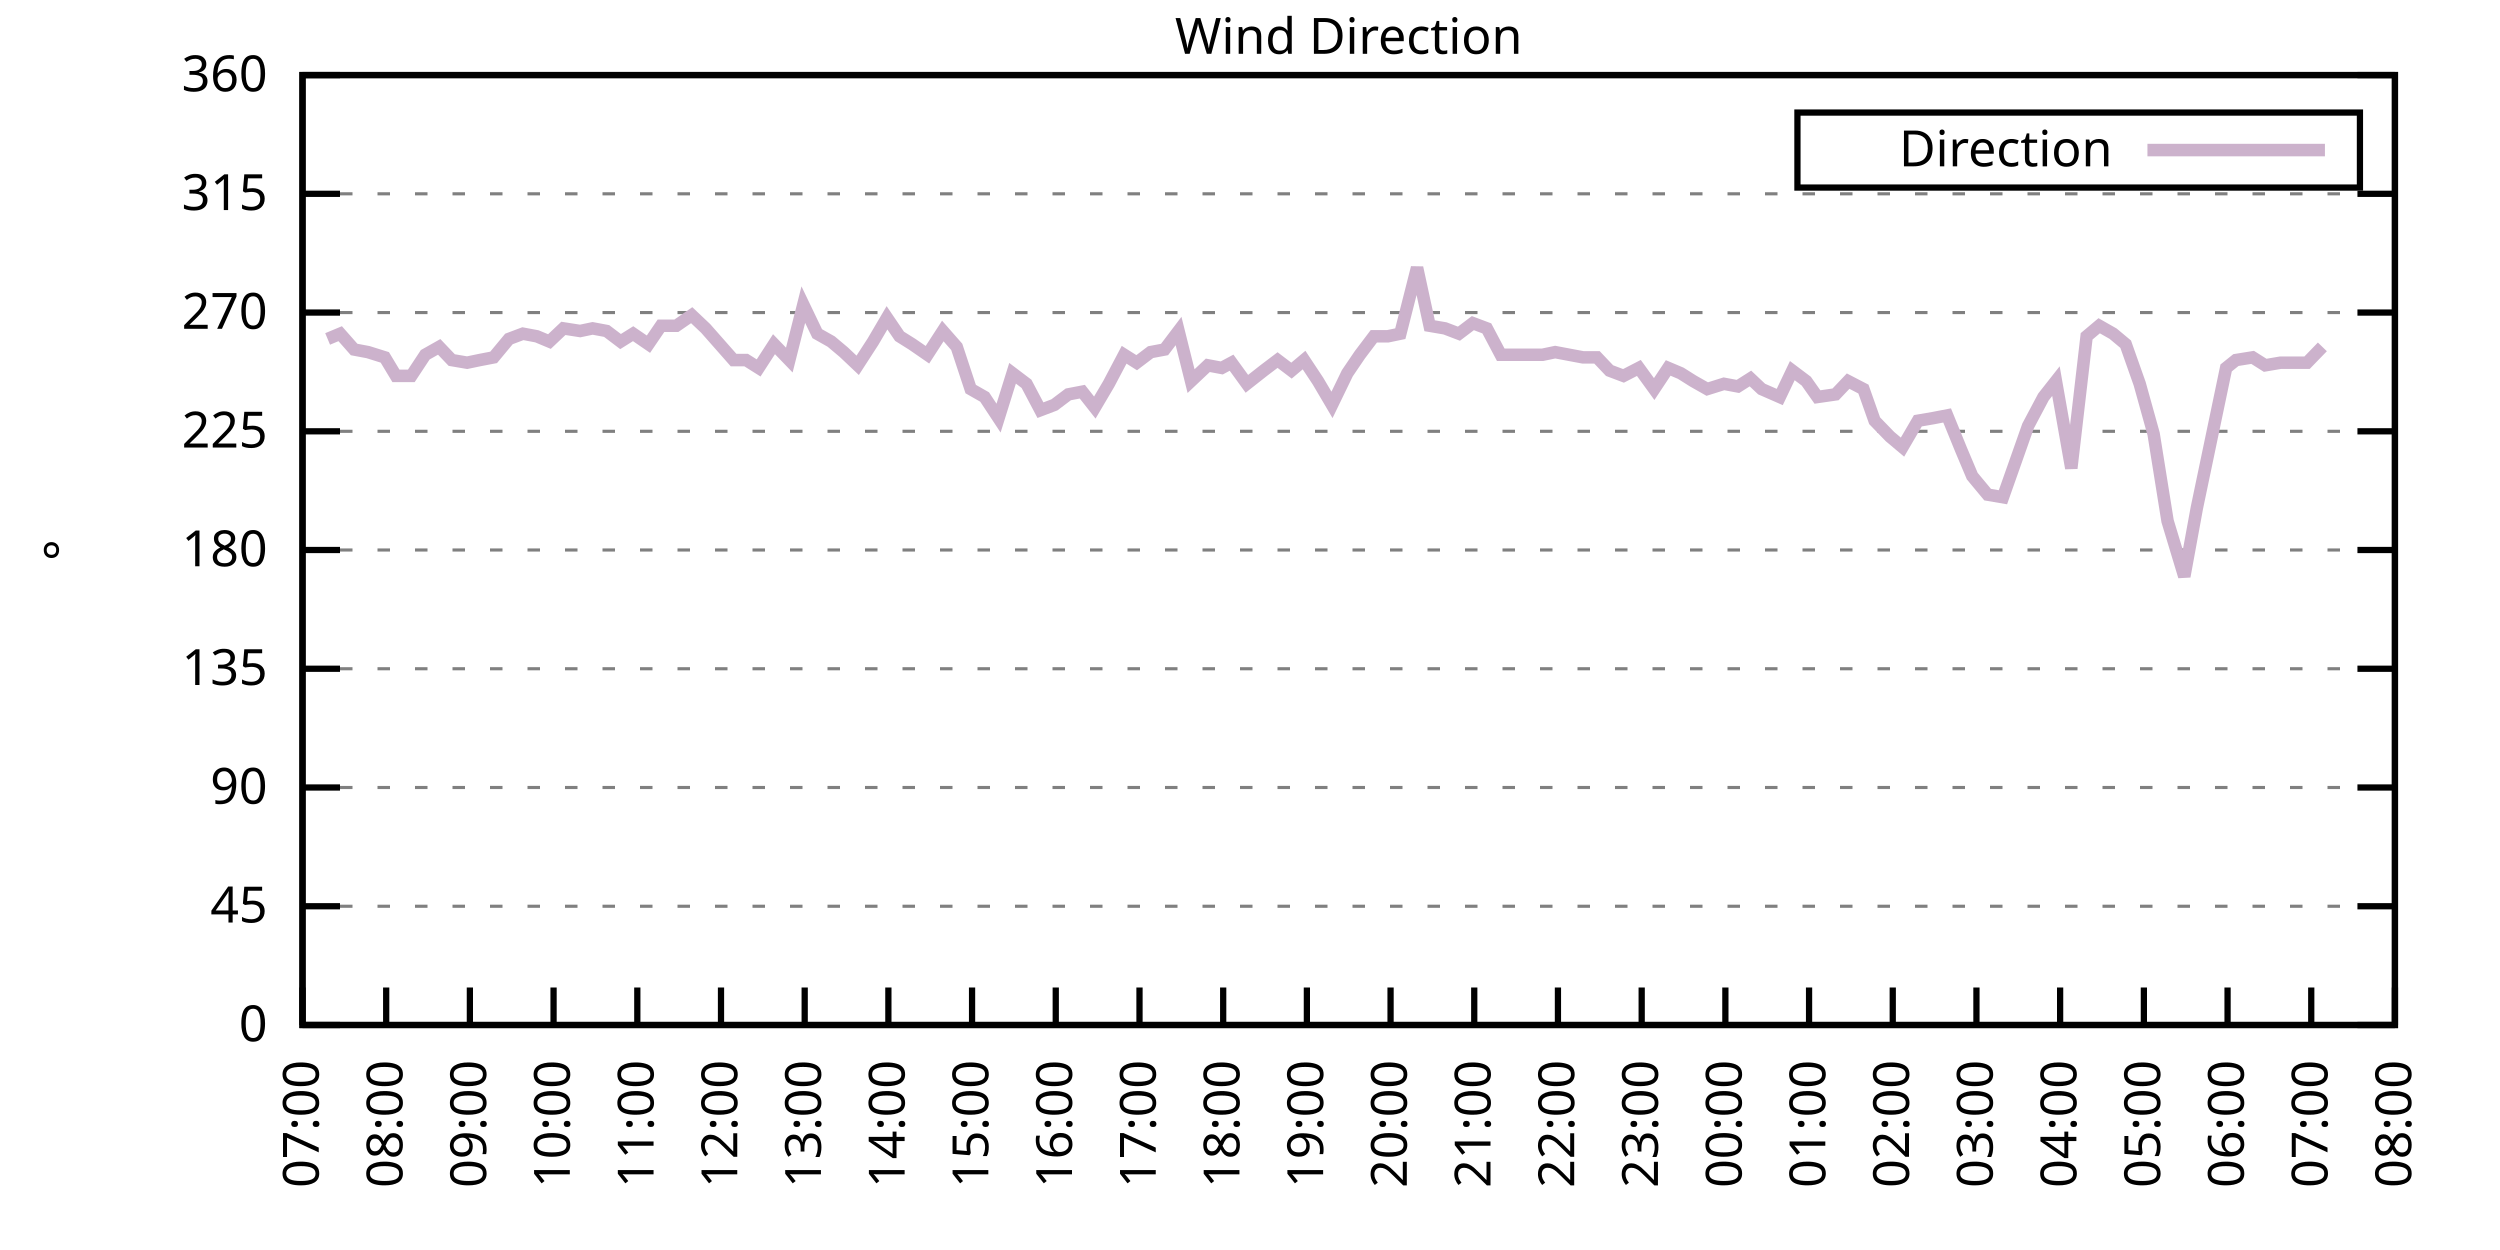
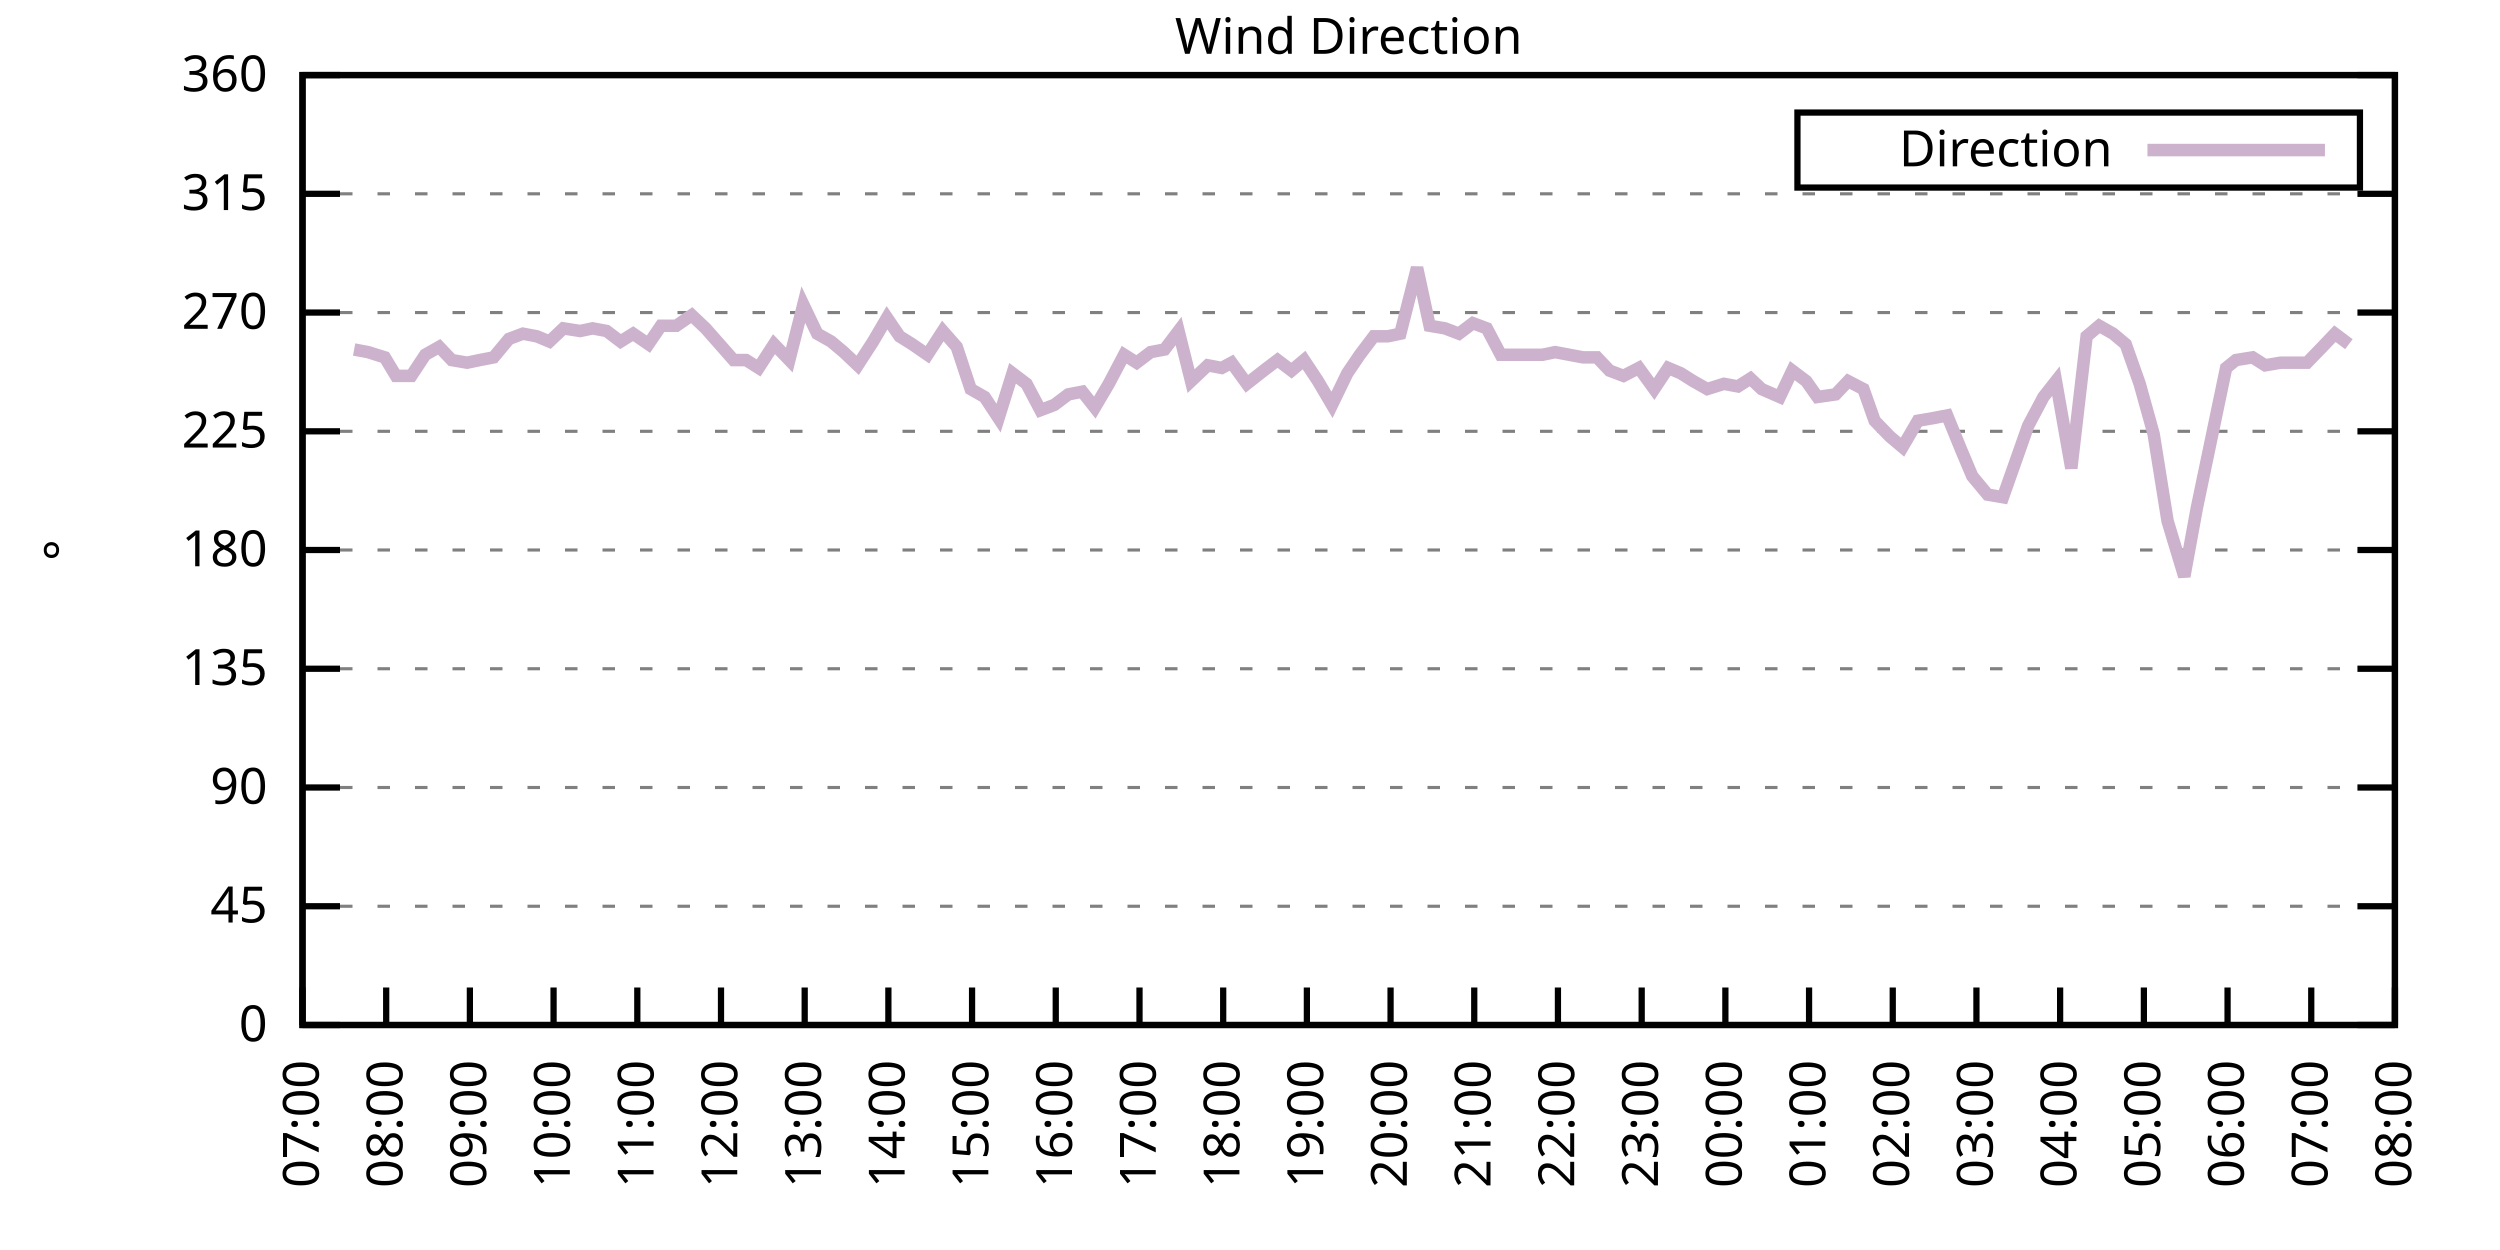
<svg xmlns="http://www.w3.org/2000/svg" xmlns:xlink="http://www.w3.org/1999/xlink" width="400" height="200" viewBox="0 0 400 200">
  <g id="gnuplot_canvas">
    <rect x="0" y="0" width="400" height="200" fill="none" />
    <defs>
      <circle id="gpDot" r="0.5" stroke-width="0.5" stroke="currentColor" />
      <path id="gpPt0" stroke-width="0.333" stroke="currentColor" d="M-1,0 h2 M0,-1 v2" />
      <path id="gpPt1" stroke-width="0.333" stroke="currentColor" d="M-1,-1 L1,1 M1,-1 L-1,1" />
      <path id="gpPt2" stroke-width="0.333" stroke="currentColor" d="M-1,0 L1,0 M0,-1 L0,1 M-1,-1 L1,1 M-1,1 L1,-1" />
      <rect id="gpPt3" stroke-width="0.333" stroke="currentColor" x="-1" y="-1" width="2" height="2" />
      <rect id="gpPt4" stroke-width="0.333" stroke="currentColor" fill="currentColor" x="-1" y="-1" width="2" height="2" />
      <circle id="gpPt5" stroke-width="0.333" stroke="currentColor" cx="0" cy="0" r="1" />
      <use xlink:href="#gpPt5" id="gpPt6" fill="currentColor" stroke="none" />
      <path id="gpPt7" stroke-width="0.333" stroke="currentColor" d="M0,-1.33 L-1.33,0.67 L1.33,0.67 z" />
      <use xlink:href="#gpPt7" id="gpPt8" fill="currentColor" stroke="none" />
      <use xlink:href="#gpPt7" id="gpPt9" stroke="currentColor" transform="rotate(180)" />
      <use xlink:href="#gpPt9" id="gpPt10" fill="currentColor" stroke="none" />
      <use xlink:href="#gpPt3" id="gpPt11" stroke="currentColor" transform="rotate(45)" />
      <use xlink:href="#gpPt11" id="gpPt12" fill="currentColor" stroke="none" />
      <path id="gpPt13" stroke-width="0.333" stroke="currentColor" d="M0,1.330 L1.265,0.411 L0.782,-1.067 L-0.782,-1.076 L-1.265,0.411 z" />
      <use xlink:href="#gpPt13" id="gpPt14" fill="currentColor" stroke="none" />
      <filter id="textbox" filterUnits="objectBoundingBox" x="0" y="0" height="1" width="1">
        <feFlood flood-color="white" flood-opacity="1" result="bgnd" />
        <feComposite in="SourceGraphic" in2="bgnd" operator="atop" />
      </filter>
      <filter id="greybox" filterUnits="objectBoundingBox" x="0" y="0" height="1" width="1">
        <feFlood flood-color="lightgrey" flood-opacity="1" result="grey" />
        <feComposite in="SourceGraphic" in2="grey" operator="atop" />
      </filter>
    </defs>
    <g fill="none" color="white" stroke="currentColor" stroke-width="1.00" stroke-linecap="butt" stroke-linejoin="miter">
</g>
    <g fill="none" color="black" stroke="currentColor" stroke-width="1.00" stroke-linecap="butt" stroke-linejoin="miter">
      <g stroke="none" shape-rendering="crispEdges">
        <polygon fill="rgb(255, 255, 255)" points="48.40,164.00 383.18,164.00 383.18,12.02 48.40,12.02 " />
      </g>
    </g>
    <g fill="none" color="black" stroke="currentColor" stroke-width="1.00" stroke-linecap="butt" stroke-linejoin="miter">
</g>
    <g fill="none" color="black" stroke="black" stroke-width="0.50" stroke-linecap="butt" stroke-linejoin="miter">
</g>
    <g fill="none" color="gray" stroke="currentColor" stroke-width="0.50" stroke-linecap="butt" stroke-linejoin="miter">
      <path stroke="gray" stroke-dasharray="2,4" class="gridline" d="M48.40,164.00 L383.19,164.00  " />
    </g>
    <g fill="none" color="gray" stroke="gray" stroke-width="1.00" stroke-linecap="butt" stroke-linejoin="miter">
</g>
    <g fill="none" color="black" stroke="currentColor" stroke-width="1.00" stroke-linecap="butt" stroke-linejoin="miter">
      <path stroke="black" d="M48.40,164.00 L54.40,164.00 M383.19,164.00 L377.19,164.00  " />
      <g transform="translate(42.80,166.60)" stroke="none" fill="black" font-family="Sans" font-size="8.00" text-anchor="end">
        <text>
          <tspan font-family="Sans"> 0</tspan>
        </text>
      </g>
    </g>
    <g fill="none" color="black" stroke="currentColor" stroke-width="1.00" stroke-linecap="butt" stroke-linejoin="miter">
</g>
    <g fill="none" color="black" stroke="black" stroke-width="0.50" stroke-linecap="butt" stroke-linejoin="miter">
</g>
    <g fill="none" color="gray" stroke="currentColor" stroke-width="0.50" stroke-linecap="butt" stroke-linejoin="miter">
      <path stroke="gray" stroke-dasharray="2,4" class="gridline" d="M48.40,145.00 L383.19,145.00  " />
    </g>
    <g fill="none" color="gray" stroke="gray" stroke-width="1.00" stroke-linecap="butt" stroke-linejoin="miter">
</g>
    <g fill="none" color="black" stroke="currentColor" stroke-width="1.00" stroke-linecap="butt" stroke-linejoin="miter">
      <path stroke="black" d="M48.40,145.00 L54.40,145.00 M383.19,145.00 L377.19,145.00  " />
      <g transform="translate(42.80,147.60)" stroke="none" fill="black" font-family="Sans" font-size="8.00" text-anchor="end">
        <text>
          <tspan font-family="Sans"> 45</tspan>
        </text>
      </g>
    </g>
    <g fill="none" color="black" stroke="currentColor" stroke-width="1.00" stroke-linecap="butt" stroke-linejoin="miter">
</g>
    <g fill="none" color="black" stroke="black" stroke-width="0.50" stroke-linecap="butt" stroke-linejoin="miter">
</g>
    <g fill="none" color="gray" stroke="currentColor" stroke-width="0.50" stroke-linecap="butt" stroke-linejoin="miter">
      <path stroke="gray" stroke-dasharray="2,4" class="gridline" d="M48.40,126.00 L383.19,126.00  " />
    </g>
    <g fill="none" color="gray" stroke="gray" stroke-width="1.00" stroke-linecap="butt" stroke-linejoin="miter">
</g>
    <g fill="none" color="black" stroke="currentColor" stroke-width="1.00" stroke-linecap="butt" stroke-linejoin="miter">
      <path stroke="black" d="M48.40,126.00 L54.40,126.00 M383.19,126.00 L377.19,126.00  " />
      <g transform="translate(42.80,128.60)" stroke="none" fill="black" font-family="Sans" font-size="8.00" text-anchor="end">
        <text>
          <tspan font-family="Sans"> 90</tspan>
        </text>
      </g>
    </g>
    <g fill="none" color="black" stroke="currentColor" stroke-width="1.00" stroke-linecap="butt" stroke-linejoin="miter">
</g>
    <g fill="none" color="black" stroke="black" stroke-width="0.50" stroke-linecap="butt" stroke-linejoin="miter">
</g>
    <g fill="none" color="gray" stroke="currentColor" stroke-width="0.50" stroke-linecap="butt" stroke-linejoin="miter">
      <path stroke="gray" stroke-dasharray="2,4" class="gridline" d="M48.40,107.00 L383.19,107.00  " />
    </g>
    <g fill="none" color="gray" stroke="gray" stroke-width="1.00" stroke-linecap="butt" stroke-linejoin="miter">
</g>
    <g fill="none" color="black" stroke="currentColor" stroke-width="1.00" stroke-linecap="butt" stroke-linejoin="miter">
      <path stroke="black" d="M48.40,107.00 L54.40,107.00 M383.19,107.00 L377.19,107.00  " />
      <g transform="translate(42.80,109.60)" stroke="none" fill="black" font-family="Sans" font-size="8.00" text-anchor="end">
        <text>
          <tspan font-family="Sans"> 135</tspan>
        </text>
      </g>
    </g>
    <g fill="none" color="black" stroke="currentColor" stroke-width="1.00" stroke-linecap="butt" stroke-linejoin="miter">
</g>
    <g fill="none" color="black" stroke="black" stroke-width="0.50" stroke-linecap="butt" stroke-linejoin="miter">
</g>
    <g fill="none" color="gray" stroke="currentColor" stroke-width="0.50" stroke-linecap="butt" stroke-linejoin="miter">
      <path stroke="gray" stroke-dasharray="2,4" class="gridline" d="M48.40,88.00 L383.19,88.00  " />
    </g>
    <g fill="none" color="gray" stroke="gray" stroke-width="1.00" stroke-linecap="butt" stroke-linejoin="miter">
</g>
    <g fill="none" color="black" stroke="currentColor" stroke-width="1.00" stroke-linecap="butt" stroke-linejoin="miter">
      <path stroke="black" d="M48.40,88.00 L54.40,88.00 M383.19,88.00 L377.19,88.00  " />
      <g transform="translate(42.80,90.60)" stroke="none" fill="black" font-family="Sans" font-size="8.00" text-anchor="end">
        <text>
          <tspan font-family="Sans"> 180</tspan>
        </text>
      </g>
    </g>
    <g fill="none" color="black" stroke="currentColor" stroke-width="1.00" stroke-linecap="butt" stroke-linejoin="miter">
</g>
    <g fill="none" color="black" stroke="black" stroke-width="0.50" stroke-linecap="butt" stroke-linejoin="miter">
</g>
    <g fill="none" color="gray" stroke="currentColor" stroke-width="0.50" stroke-linecap="butt" stroke-linejoin="miter">
      <path stroke="gray" stroke-dasharray="2,4" class="gridline" d="M48.40,69.01 L383.19,69.01  " />
    </g>
    <g fill="none" color="gray" stroke="gray" stroke-width="1.00" stroke-linecap="butt" stroke-linejoin="miter">
</g>
    <g fill="none" color="black" stroke="currentColor" stroke-width="1.00" stroke-linecap="butt" stroke-linejoin="miter">
      <path stroke="black" d="M48.40,69.01 L54.40,69.01 M383.19,69.01 L377.19,69.01  " />
      <g transform="translate(42.80,71.61)" stroke="none" fill="black" font-family="Sans" font-size="8.00" text-anchor="end">
        <text>
          <tspan font-family="Sans"> 225</tspan>
        </text>
      </g>
    </g>
    <g fill="none" color="black" stroke="currentColor" stroke-width="1.00" stroke-linecap="butt" stroke-linejoin="miter">
</g>
    <g fill="none" color="black" stroke="black" stroke-width="0.50" stroke-linecap="butt" stroke-linejoin="miter">
</g>
    <g fill="none" color="gray" stroke="currentColor" stroke-width="0.50" stroke-linecap="butt" stroke-linejoin="miter">
      <path stroke="gray" stroke-dasharray="2,4" class="gridline" d="M48.40,50.01 L383.19,50.01  " />
    </g>
    <g fill="none" color="gray" stroke="gray" stroke-width="1.00" stroke-linecap="butt" stroke-linejoin="miter">
</g>
    <g fill="none" color="black" stroke="currentColor" stroke-width="1.00" stroke-linecap="butt" stroke-linejoin="miter">
      <path stroke="black" d="M48.40,50.01 L54.40,50.01 M383.19,50.01 L377.19,50.01  " />
      <g transform="translate(42.80,52.61)" stroke="none" fill="black" font-family="Sans" font-size="8.00" text-anchor="end">
        <text>
          <tspan font-family="Sans"> 270</tspan>
        </text>
      </g>
    </g>
    <g fill="none" color="black" stroke="currentColor" stroke-width="1.00" stroke-linecap="butt" stroke-linejoin="miter">
</g>
    <g fill="none" color="black" stroke="black" stroke-width="0.50" stroke-linecap="butt" stroke-linejoin="miter">
</g>
    <g fill="none" color="gray" stroke="currentColor" stroke-width="0.50" stroke-linecap="butt" stroke-linejoin="miter">
      <path stroke="gray" stroke-dasharray="2,4" class="gridline" d="M48.40,31.01 L383.19,31.01  " />
    </g>
    <g fill="none" color="gray" stroke="gray" stroke-width="1.00" stroke-linecap="butt" stroke-linejoin="miter">
</g>
    <g fill="none" color="black" stroke="currentColor" stroke-width="1.00" stroke-linecap="butt" stroke-linejoin="miter">
      <path stroke="black" d="M48.40,31.01 L54.40,31.01 M383.19,31.01 L377.19,31.01  " />
      <g transform="translate(42.80,33.61)" stroke="none" fill="black" font-family="Sans" font-size="8.00" text-anchor="end">
        <text>
          <tspan font-family="Sans"> 315</tspan>
        </text>
      </g>
    </g>
    <g fill="none" color="black" stroke="currentColor" stroke-width="1.00" stroke-linecap="butt" stroke-linejoin="miter">
</g>
    <g fill="none" color="black" stroke="black" stroke-width="0.50" stroke-linecap="butt" stroke-linejoin="miter">
</g>
    <g fill="none" color="gray" stroke="currentColor" stroke-width="0.50" stroke-linecap="butt" stroke-linejoin="miter">
      <path stroke="gray" stroke-dasharray="2,4" class="gridline" d="M48.40,12.01 L383.19,12.01  " />
    </g>
    <g fill="none" color="gray" stroke="gray" stroke-width="1.00" stroke-linecap="butt" stroke-linejoin="miter">
</g>
    <g fill="none" color="black" stroke="currentColor" stroke-width="1.00" stroke-linecap="butt" stroke-linejoin="miter">
      <path stroke="black" d="M48.40,12.01 L54.40,12.01 M383.19,12.01 L377.19,12.01  " />
      <g transform="translate(42.80,14.61)" stroke="none" fill="black" font-family="Sans" font-size="8.00" text-anchor="end">
        <text>
          <tspan font-family="Sans"> 360</tspan>
        </text>
      </g>
    </g>
    <g fill="none" color="black" stroke="currentColor" stroke-width="1.00" stroke-linecap="butt" stroke-linejoin="miter">
      <path stroke="black" d="M48.40,164.00 L48.40,158.00  " />
      <g transform="translate(51.00,169.60) rotate(270.00)" stroke="none" fill="black" font-family="Sans" font-size="8.00" text-anchor="end">
        <text>
          <tspan font-family="Sans">07:00</tspan>
        </text>
      </g>
    </g>
    <g fill="none" color="black" stroke="currentColor" stroke-width="1.00" stroke-linecap="butt" stroke-linejoin="miter">
      <path stroke="black" d="M61.79,164.00 L61.79,158.00  " />
      <g transform="translate(64.39,169.60) rotate(270.00)" stroke="none" fill="black" font-family="Sans" font-size="8.00" text-anchor="end">
        <text>
          <tspan font-family="Sans">08:00</tspan>
        </text>
      </g>
    </g>
    <g fill="none" color="black" stroke="currentColor" stroke-width="1.00" stroke-linecap="butt" stroke-linejoin="miter">
      <path stroke="black" d="M75.18,164.00 L75.18,158.00  " />
      <g transform="translate(77.78,169.60) rotate(270.00)" stroke="none" fill="black" font-family="Sans" font-size="8.00" text-anchor="end">
        <text>
          <tspan font-family="Sans">09:00</tspan>
        </text>
      </g>
    </g>
    <g fill="none" color="black" stroke="currentColor" stroke-width="1.00" stroke-linecap="butt" stroke-linejoin="miter">
      <path stroke="black" d="M88.57,164.00 L88.57,158.00  " />
      <g transform="translate(91.17,169.60) rotate(270.00)" stroke="none" fill="black" font-family="Sans" font-size="8.00" text-anchor="end">
        <text>
          <tspan font-family="Sans">10:00</tspan>
        </text>
      </g>
    </g>
    <g fill="none" color="black" stroke="currentColor" stroke-width="1.00" stroke-linecap="butt" stroke-linejoin="miter">
      <path stroke="black" d="M101.97,164.00 L101.97,158.00  " />
      <g transform="translate(104.57,169.60) rotate(270.00)" stroke="none" fill="black" font-family="Sans" font-size="8.00" text-anchor="end">
        <text>
          <tspan font-family="Sans">11:00</tspan>
        </text>
      </g>
    </g>
    <g fill="none" color="black" stroke="currentColor" stroke-width="1.00" stroke-linecap="butt" stroke-linejoin="miter">
      <path stroke="black" d="M115.36,164.00 L115.36,158.00  " />
      <g transform="translate(117.96,169.60) rotate(270.00)" stroke="none" fill="black" font-family="Sans" font-size="8.00" text-anchor="end">
        <text>
          <tspan font-family="Sans">12:00</tspan>
        </text>
      </g>
    </g>
    <g fill="none" color="black" stroke="currentColor" stroke-width="1.00" stroke-linecap="butt" stroke-linejoin="miter">
      <path stroke="black" d="M128.75,164.00 L128.75,158.00  " />
      <g transform="translate(131.35,169.60) rotate(270.00)" stroke="none" fill="black" font-family="Sans" font-size="8.00" text-anchor="end">
        <text>
          <tspan font-family="Sans">13:00</tspan>
        </text>
      </g>
    </g>
    <g fill="none" color="black" stroke="currentColor" stroke-width="1.00" stroke-linecap="butt" stroke-linejoin="miter">
      <path stroke="black" d="M142.14,164.00 L142.14,158.00  " />
      <g transform="translate(144.74,169.60) rotate(270.00)" stroke="none" fill="black" font-family="Sans" font-size="8.00" text-anchor="end">
        <text>
          <tspan font-family="Sans">14:00</tspan>
        </text>
      </g>
    </g>
    <g fill="none" color="black" stroke="currentColor" stroke-width="1.00" stroke-linecap="butt" stroke-linejoin="miter">
      <path stroke="black" d="M155.53,164.00 L155.53,158.00  " />
      <g transform="translate(158.13,169.60) rotate(270.00)" stroke="none" fill="black" font-family="Sans" font-size="8.00" text-anchor="end">
        <text>
          <tspan font-family="Sans">15:00</tspan>
        </text>
      </g>
    </g>
    <g fill="none" color="black" stroke="currentColor" stroke-width="1.00" stroke-linecap="butt" stroke-linejoin="miter">
      <path stroke="black" d="M168.92,164.00 L168.92,158.00  " />
      <g transform="translate(171.52,169.60) rotate(270.00)" stroke="none" fill="black" font-family="Sans" font-size="8.00" text-anchor="end">
        <text>
          <tspan font-family="Sans">16:00</tspan>
        </text>
      </g>
    </g>
    <g fill="none" color="black" stroke="currentColor" stroke-width="1.00" stroke-linecap="butt" stroke-linejoin="miter">
      <path stroke="black" d="M182.32,164.00 L182.32,158.00  " />
      <g transform="translate(184.92,169.60) rotate(270.00)" stroke="none" fill="black" font-family="Sans" font-size="8.00" text-anchor="end">
        <text>
          <tspan font-family="Sans">17:00</tspan>
        </text>
      </g>
    </g>
    <g fill="none" color="black" stroke="currentColor" stroke-width="1.00" stroke-linecap="butt" stroke-linejoin="miter">
      <path stroke="black" d="M195.71,164.00 L195.71,158.00  " />
      <g transform="translate(198.31,169.60) rotate(270.00)" stroke="none" fill="black" font-family="Sans" font-size="8.00" text-anchor="end">
        <text>
          <tspan font-family="Sans">18:00</tspan>
        </text>
      </g>
    </g>
    <g fill="none" color="black" stroke="currentColor" stroke-width="1.00" stroke-linecap="butt" stroke-linejoin="miter">
      <path stroke="black" d="M209.10,164.00 L209.10,158.00  " />
      <g transform="translate(211.70,169.60) rotate(270.00)" stroke="none" fill="black" font-family="Sans" font-size="8.00" text-anchor="end">
        <text>
          <tspan font-family="Sans">19:00</tspan>
        </text>
      </g>
    </g>
    <g fill="none" color="black" stroke="currentColor" stroke-width="1.00" stroke-linecap="butt" stroke-linejoin="miter">
      <path stroke="black" d="M222.49,164.00 L222.49,158.00  " />
      <g transform="translate(225.09,169.60) rotate(270.00)" stroke="none" fill="black" font-family="Sans" font-size="8.00" text-anchor="end">
        <text>
          <tspan font-family="Sans">20:00</tspan>
        </text>
      </g>
    </g>
    <g fill="none" color="black" stroke="currentColor" stroke-width="1.00" stroke-linecap="butt" stroke-linejoin="miter">
      <path stroke="black" d="M235.88,164.00 L235.88,158.00  " />
      <g transform="translate(238.48,169.60) rotate(270.00)" stroke="none" fill="black" font-family="Sans" font-size="8.00" text-anchor="end">
        <text>
          <tspan font-family="Sans">21:00</tspan>
        </text>
      </g>
    </g>
    <g fill="none" color="black" stroke="currentColor" stroke-width="1.00" stroke-linecap="butt" stroke-linejoin="miter">
      <path stroke="black" d="M249.27,164.00 L249.27,158.00  " />
      <g transform="translate(251.87,169.60) rotate(270.00)" stroke="none" fill="black" font-family="Sans" font-size="8.00" text-anchor="end">
        <text>
          <tspan font-family="Sans">22:00</tspan>
        </text>
      </g>
    </g>
    <g fill="none" color="black" stroke="currentColor" stroke-width="1.00" stroke-linecap="butt" stroke-linejoin="miter">
      <path stroke="black" d="M262.67,164.00 L262.67,158.00  " />
      <g transform="translate(265.27,169.60) rotate(270.00)" stroke="none" fill="black" font-family="Sans" font-size="8.00" text-anchor="end">
        <text>
          <tspan font-family="Sans">23:00</tspan>
        </text>
      </g>
    </g>
    <g fill="none" color="black" stroke="currentColor" stroke-width="1.00" stroke-linecap="butt" stroke-linejoin="miter">
      <path stroke="black" d="M276.06,164.00 L276.06,158.00  " />
      <g transform="translate(278.66,169.60) rotate(270.00)" stroke="none" fill="black" font-family="Sans" font-size="8.00" text-anchor="end">
        <text>
          <tspan font-family="Sans">00:00</tspan>
        </text>
      </g>
    </g>
    <g fill="none" color="black" stroke="currentColor" stroke-width="1.00" stroke-linecap="butt" stroke-linejoin="miter">
      <path stroke="black" d="M289.45,164.00 L289.45,158.00  " />
      <g transform="translate(292.05,169.60) rotate(270.00)" stroke="none" fill="black" font-family="Sans" font-size="8.00" text-anchor="end">
        <text>
          <tspan font-family="Sans">01:00</tspan>
        </text>
      </g>
    </g>
    <g fill="none" color="black" stroke="currentColor" stroke-width="1.00" stroke-linecap="butt" stroke-linejoin="miter">
      <path stroke="black" d="M302.84,164.00 L302.84,158.00  " />
      <g transform="translate(305.44,169.60) rotate(270.00)" stroke="none" fill="black" font-family="Sans" font-size="8.00" text-anchor="end">
        <text>
          <tspan font-family="Sans">02:00</tspan>
        </text>
      </g>
    </g>
    <g fill="none" color="black" stroke="currentColor" stroke-width="1.00" stroke-linecap="butt" stroke-linejoin="miter">
      <path stroke="black" d="M316.23,164.00 L316.23,158.00  " />
      <g transform="translate(318.83,169.60) rotate(270.00)" stroke="none" fill="black" font-family="Sans" font-size="8.00" text-anchor="end">
        <text>
          <tspan font-family="Sans">03:00</tspan>
        </text>
      </g>
    </g>
    <g fill="none" color="black" stroke="currentColor" stroke-width="1.00" stroke-linecap="butt" stroke-linejoin="miter">
      <path stroke="black" d="M329.62,164.00 L329.62,158.00  " />
      <g transform="translate(332.22,169.60) rotate(270.00)" stroke="none" fill="black" font-family="Sans" font-size="8.00" text-anchor="end">
        <text>
          <tspan font-family="Sans">04:00</tspan>
        </text>
      </g>
    </g>
    <g fill="none" color="black" stroke="currentColor" stroke-width="1.00" stroke-linecap="butt" stroke-linejoin="miter">
      <path stroke="black" d="M343.02,164.00 L343.02,158.00  " />
      <g transform="translate(345.62,169.60) rotate(270.00)" stroke="none" fill="black" font-family="Sans" font-size="8.00" text-anchor="end">
        <text>
          <tspan font-family="Sans">05:00</tspan>
        </text>
      </g>
    </g>
    <g fill="none" color="black" stroke="currentColor" stroke-width="1.00" stroke-linecap="butt" stroke-linejoin="miter">
      <path stroke="black" d="M356.41,164.00 L356.41,158.00  " />
      <g transform="translate(359.01,169.60) rotate(270.00)" stroke="none" fill="black" font-family="Sans" font-size="8.00" text-anchor="end">
        <text>
          <tspan font-family="Sans">06:00</tspan>
        </text>
      </g>
    </g>
    <g fill="none" color="black" stroke="currentColor" stroke-width="1.00" stroke-linecap="butt" stroke-linejoin="miter">
      <path stroke="black" d="M369.80,164.00 L369.80,158.00  " />
      <g transform="translate(372.40,169.60) rotate(270.00)" stroke="none" fill="black" font-family="Sans" font-size="8.00" text-anchor="end">
        <text>
          <tspan font-family="Sans">07:00</tspan>
        </text>
      </g>
    </g>
    <g fill="none" color="black" stroke="currentColor" stroke-width="1.00" stroke-linecap="butt" stroke-linejoin="miter">
      <path stroke="black" d="M383.19,164.00 L383.19,158.00  " />
      <g transform="translate(385.79,169.60) rotate(270.00)" stroke="none" fill="black" font-family="Sans" font-size="8.00" text-anchor="end">
        <text>
          <tspan font-family="Sans">08:00</tspan>
        </text>
      </g>
    </g>
    <g fill="none" color="black" stroke="currentColor" stroke-width="1.00" stroke-linecap="butt" stroke-linejoin="miter">
</g>
    <g fill="none" color="black" stroke="currentColor" stroke-width="1.00" stroke-linecap="butt" stroke-linejoin="miter">
      <path stroke="black" d="M48.40,12.01 L48.40,164.00 L383.19,164.00 L383.19,12.01 L48.40,12.01 Z  " />
    </g>
    <g fill="none" color="black" stroke="currentColor" stroke-width="1.00" stroke-linecap="butt" stroke-linejoin="miter">
</g>
    <g fill="none" color="black" stroke="currentColor" stroke-width="1.00" stroke-linecap="butt" stroke-linejoin="miter">
      <path stroke="black" d="M287.59,30.01 L287.59,18.01 L377.59,18.01 L377.59,30.01 L287.59,30.01 Z  " />
    </g>
    <g id="Wind_direction_plot_1">
      <g fill="none" color="white" stroke="black" stroke-width="2.00" stroke-linecap="butt" stroke-linejoin="miter">
</g>
      <g fill="none" color="black" stroke="currentColor" stroke-width="2.00" stroke-linecap="butt" stroke-linejoin="miter">
        <g transform="translate(337.99,26.61)" stroke="none" fill="black" font-family="Sans" font-size="8.00" text-anchor="end">
          <text>
            <tspan font-family="Sans">Direction</tspan>
          </text>
        </g>
      </g>
      <g fill="none" color="black" stroke="currentColor" stroke-width="2.00" stroke-linecap="butt" stroke-linejoin="miter">
-         <path stroke="rgb(204, 178, 204)" d="M343.59,24.01 L371.99,24.01 M52.42,54.23 L54.43,53.39 L56.66,55.92 L58.89,56.34 L61.57,57.18 L63.35,60.14   L65.81,60.14 L68.04,56.76 L70.27,55.50 L72.28,57.61 L74.74,58.03 L76.75,57.61 L78.98,57.18 L81.43,54.23   L83.66,53.39 L85.90,53.81 L87.91,54.65 L90.14,52.54 L92.82,52.96 L94.82,52.54 L97.06,52.96 L99.29,54.65   L101.30,53.39 L103.75,55.07 L105.76,52.12 L108.22,52.12 L110.67,50.43 L112.90,52.54 L115.13,55.07 L117.37,57.61   L119.38,57.61 L121.38,58.87 L123.84,55.07 L126.29,57.61 L128.53,48.74 L130.76,53.39 L132.99,54.65 L135.00,56.34   L137.23,58.45 L139.69,54.65 L141.92,50.85 L143.93,53.81 L145.94,55.07 L148.39,56.76 L150.85,52.96 L153.08,55.50   L155.31,62.25 L157.54,63.52 L159.77,66.90 L162.01,59.72 L164.24,61.41 L166.47,65.63 L168.70,64.78 L170.93,63.10   L173.17,62.67 L175.17,65.21 L177.41,61.41 L179.86,56.76 L181.87,58.03 L184.10,56.34 L186.33,55.92 L188.57,52.96   L190.57,60.98 L193.25,58.45 L195.48,58.87 L197.05,58.03 L199.50,61.41 L202.18,59.30 L204.41,57.61 L206.64,59.30   L208.65,57.61 L210.88,60.98 L213.12,64.78 L215.57,59.72 L217.58,56.76 L219.81,53.81 L222.04,53.81 L224.05,53.39   L226.73,42.83 L228.74,52.12 L231.20,52.54 L233.43,53.39 L235.66,51.70 L237.89,52.54 L240.12,56.76 L242.36,56.76   L244.36,56.76 L246.82,56.76 L248.83,56.34 L251.06,56.76 L253.29,57.18 L255.52,57.18 L257.53,59.30 L259.76,60.14   L262.22,58.87 L264.67,62.25 L266.91,58.87 L268.92,59.72 L270.92,60.98 L273.16,62.25 L275.83,61.41 L278.07,61.83   L280.07,60.56 L281.86,62.25 L284.76,63.52 L286.77,59.30 L289.00,60.98 L290.79,63.52 L293.69,63.10 L295.70,60.98   L298.15,62.25 L299.94,67.32 L302.39,69.85 L304.40,71.54 L306.86,67.32 L309.31,66.90 L311.54,66.47 L313.78,71.96   L315.56,76.18 L318.02,79.14 L320.47,79.56 L322.26,74.49 L324.49,68.16 L326.95,63.52 L328.95,60.98 L331.41,74.92   L333.86,53.81 L335.87,52.12 L338.10,53.39 L340.11,55.07 L342.35,61.41 L344.58,69.43 L346.81,83.36 L349.49,92.23   L351.50,81.25 L356.18,58.87 L357.75,57.61 L360.42,57.18 L362.43,58.45 L364.89,58.03 L367.12,58.03 L369.13,58.03   L371.58,55.50  " />
+         <path stroke="rgb(204, 178, 204)" d="M343.59,24.01 L371.99,24.01 M56.66,55.92 L58.89,56.34 L61.57,57.18 L63.35,60.14 L65.81,60.14 L68.04,56.76   L70.27,55.50 L72.28,57.61 L74.74,58.03 L76.75,57.61 L78.98,57.18 L81.43,54.23 L83.66,53.39 L85.90,53.81   L87.91,54.65 L90.14,52.54 L92.82,52.96 L94.82,52.54 L97.06,52.96 L99.29,54.65 L101.30,53.39 L103.75,55.07   L105.76,52.12 L108.22,52.12 L110.67,50.43 L112.90,52.54 L115.13,55.07 L117.37,57.61 L119.38,57.61 L121.38,58.87   L123.84,55.07 L126.29,57.61 L128.53,48.74 L130.76,53.39 L132.99,54.65 L135.00,56.34 L137.23,58.45 L139.69,54.65   L141.92,50.85 L143.93,53.81 L145.94,55.07 L148.39,56.76 L150.85,52.96 L153.08,55.50 L155.31,62.25 L157.54,63.52   L159.77,66.90 L162.01,59.72 L164.24,61.41 L166.47,65.63 L168.70,64.78 L170.93,63.10 L173.17,62.67 L175.17,65.21   L177.41,61.41 L179.86,56.76 L181.87,58.03 L184.10,56.34 L186.33,55.92 L188.57,52.96 L190.57,60.98 L193.25,58.45   L195.48,58.87 L197.05,58.03 L199.50,61.41 L202.18,59.30 L204.41,57.61 L206.64,59.30 L208.65,57.61 L210.88,60.98   L213.12,64.78 L215.57,59.72 L217.58,56.76 L219.81,53.81 L222.04,53.81 L224.05,53.39 L226.73,42.83 L228.74,52.12   L231.20,52.54 L233.43,53.39 L235.66,51.70 L237.89,52.54 L240.12,56.76 L242.36,56.76 L244.36,56.76 L246.82,56.76   L248.83,56.34 L251.06,56.76 L253.29,57.18 L255.52,57.18 L257.53,59.30 L259.76,60.14 L262.22,58.87 L264.67,62.25   L266.91,58.87 L268.92,59.72 L270.92,60.98 L273.16,62.25 L275.83,61.41 L278.07,61.83 L280.07,60.56 L281.86,62.25   L284.76,63.52 L286.77,59.30 L289.00,60.98 L290.79,63.52 L293.69,63.10 L295.70,60.98 L298.15,62.25 L299.94,67.32   L302.39,69.85 L304.40,71.54 L306.86,67.32 L309.31,66.90 L311.54,66.47 L313.78,71.96 L315.56,76.18 L318.02,79.14   L320.47,79.56 L322.26,74.49 L324.49,68.16 L326.95,63.52 L328.95,60.98 L331.41,74.92 L333.86,53.81 L335.87,52.12   L338.10,53.39 L340.11,55.07 L342.35,61.41 L344.58,69.43 L346.81,83.36 L349.49,92.23 L351.50,81.25 L356.18,58.87   L357.75,57.61 L360.42,57.18 L362.43,58.45 L364.89,58.03 L367.12,58.03 L369.13,58.03 L371.58,55.50 L373.59,53.39   L375.82,55.07  " />
      </g>
    </g>
    <g fill="none" color="black" stroke="currentColor" stroke-width="2.00" stroke-linecap="butt" stroke-linejoin="miter">
</g>
    <g fill="none" color="black" stroke="black" stroke-width="1.00" stroke-linecap="butt" stroke-linejoin="miter">
</g>
    <g fill="none" color="black" stroke="currentColor" stroke-width="1.00" stroke-linecap="butt" stroke-linejoin="miter">
      <path stroke="black" d="M48.40,12.01 L48.40,164.00 L383.19,164.00 L383.19,12.01 L48.40,12.01 Z  " />
      <g transform="translate(12.80,88.01) rotate(270.00)" stroke="none" fill="black" font-family="Sans" font-size="8.00" text-anchor="middle">
        <text>
          <tspan font-family="Sans">°</tspan>
        </text>
      </g>
    </g>
    <g fill="none" color="black" stroke="currentColor" stroke-width="1.00" stroke-linecap="butt" stroke-linejoin="miter">
</g>
    <g fill="none" color="black" stroke="currentColor" stroke-width="1.00" stroke-linecap="butt" stroke-linejoin="miter">
      <g transform="translate(215.79,8.61)" stroke="none" fill="black" font-family="Sans" font-size="8.00" text-anchor="middle">
        <text>
          <tspan font-family="Sans">Wind Direction</tspan>
        </text>
      </g>
    </g>
    <g fill="none" color="black" stroke="currentColor" stroke-width="1.00" stroke-linecap="butt" stroke-linejoin="miter">
</g>
  </g>
</svg>
